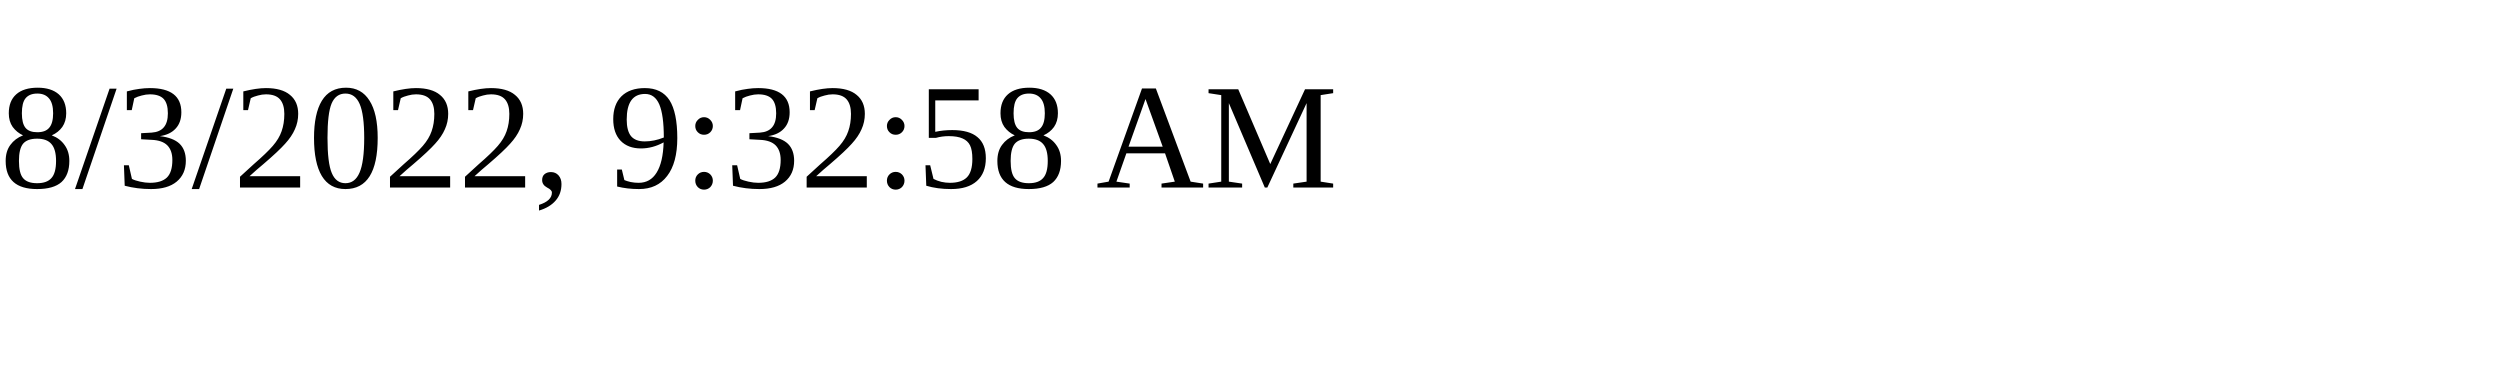
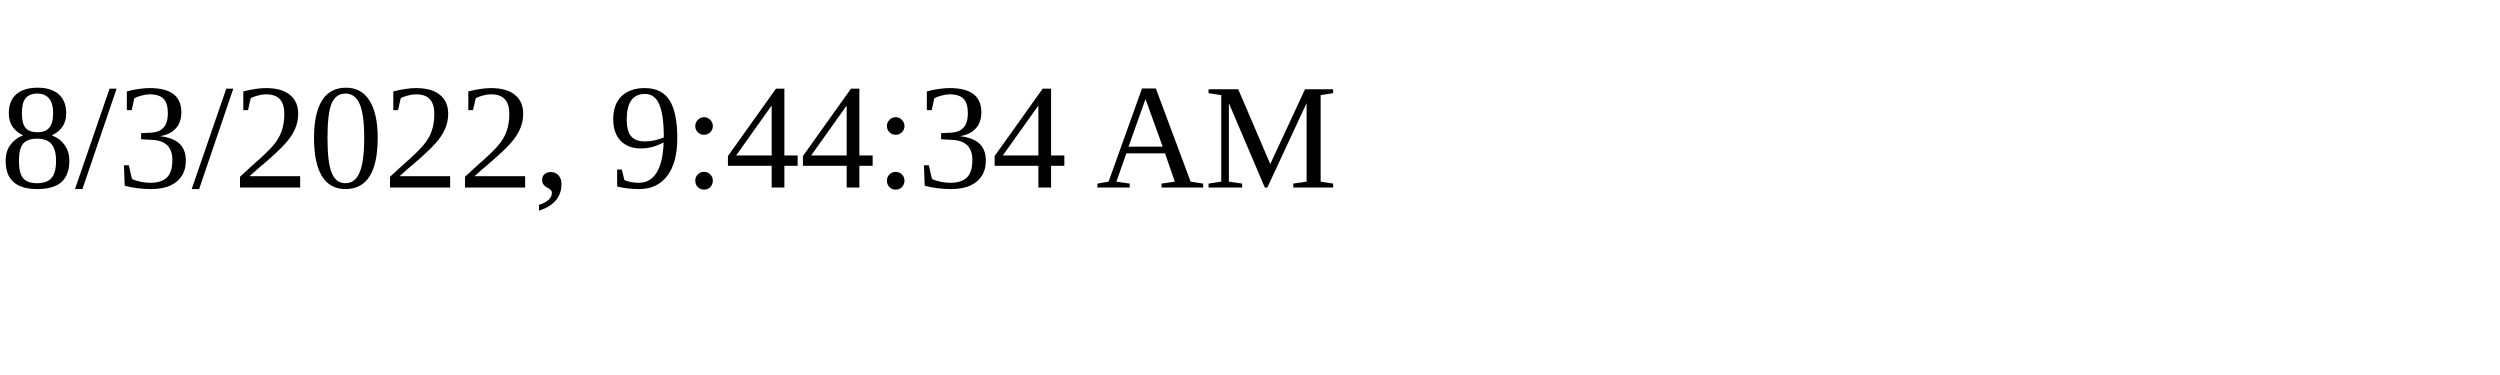
<svg xmlns="http://www.w3.org/2000/svg" height="30" width="200">
-   <text x="0" y="15">8/3/2022, 9:32:58 AM</text>
+   <text x="0" y="15">8/3/2022, 9:44:34 AM</text>
</svg>
